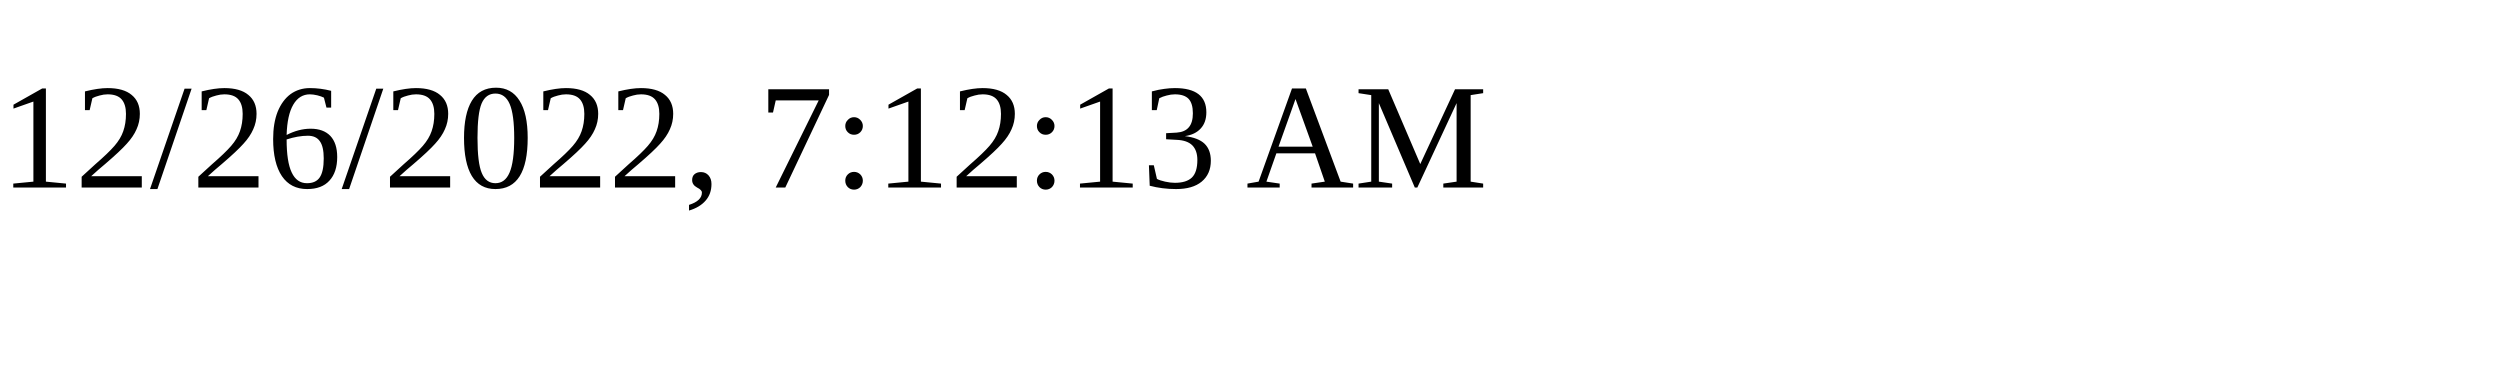
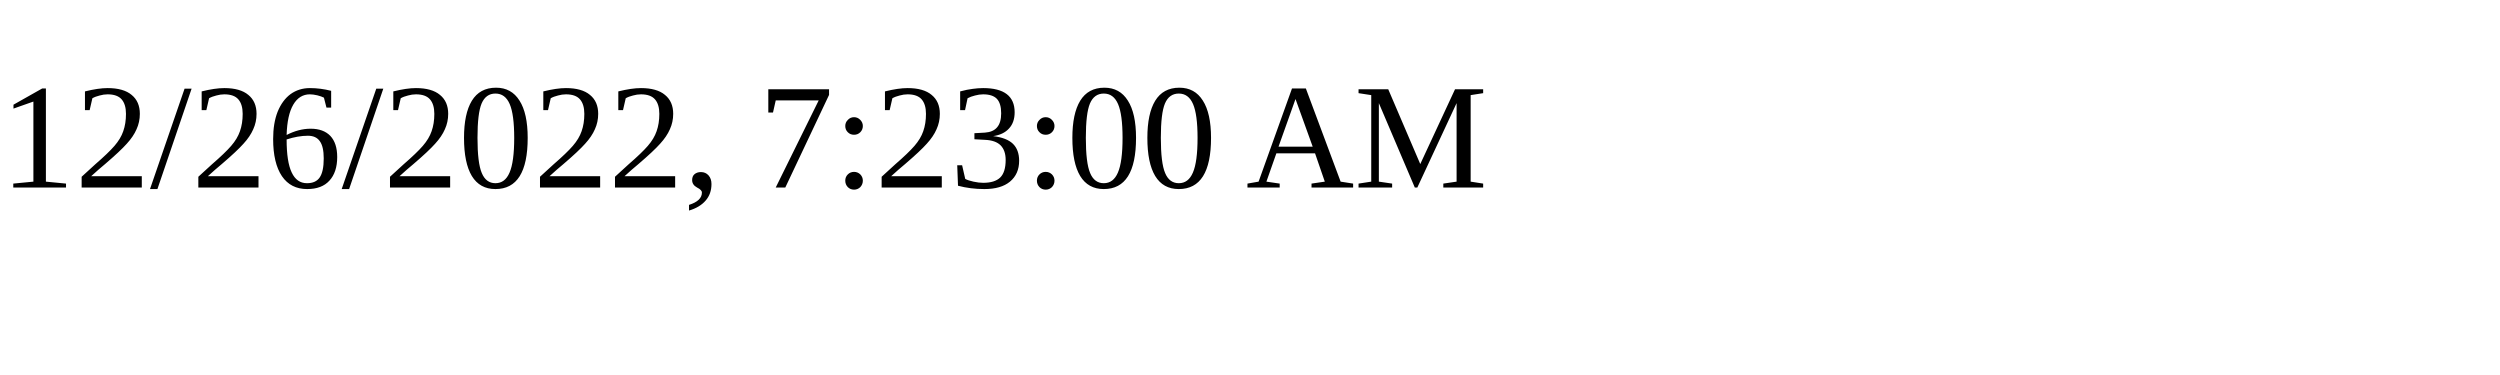
<svg xmlns="http://www.w3.org/2000/svg" height="30" width="200">
-   <text x="0" y="15">12/26/2022, 7:12:13 AM</text>
+   <text x="0" y="15">12/26/2022, 7:23:00 AM</text>
</svg>
